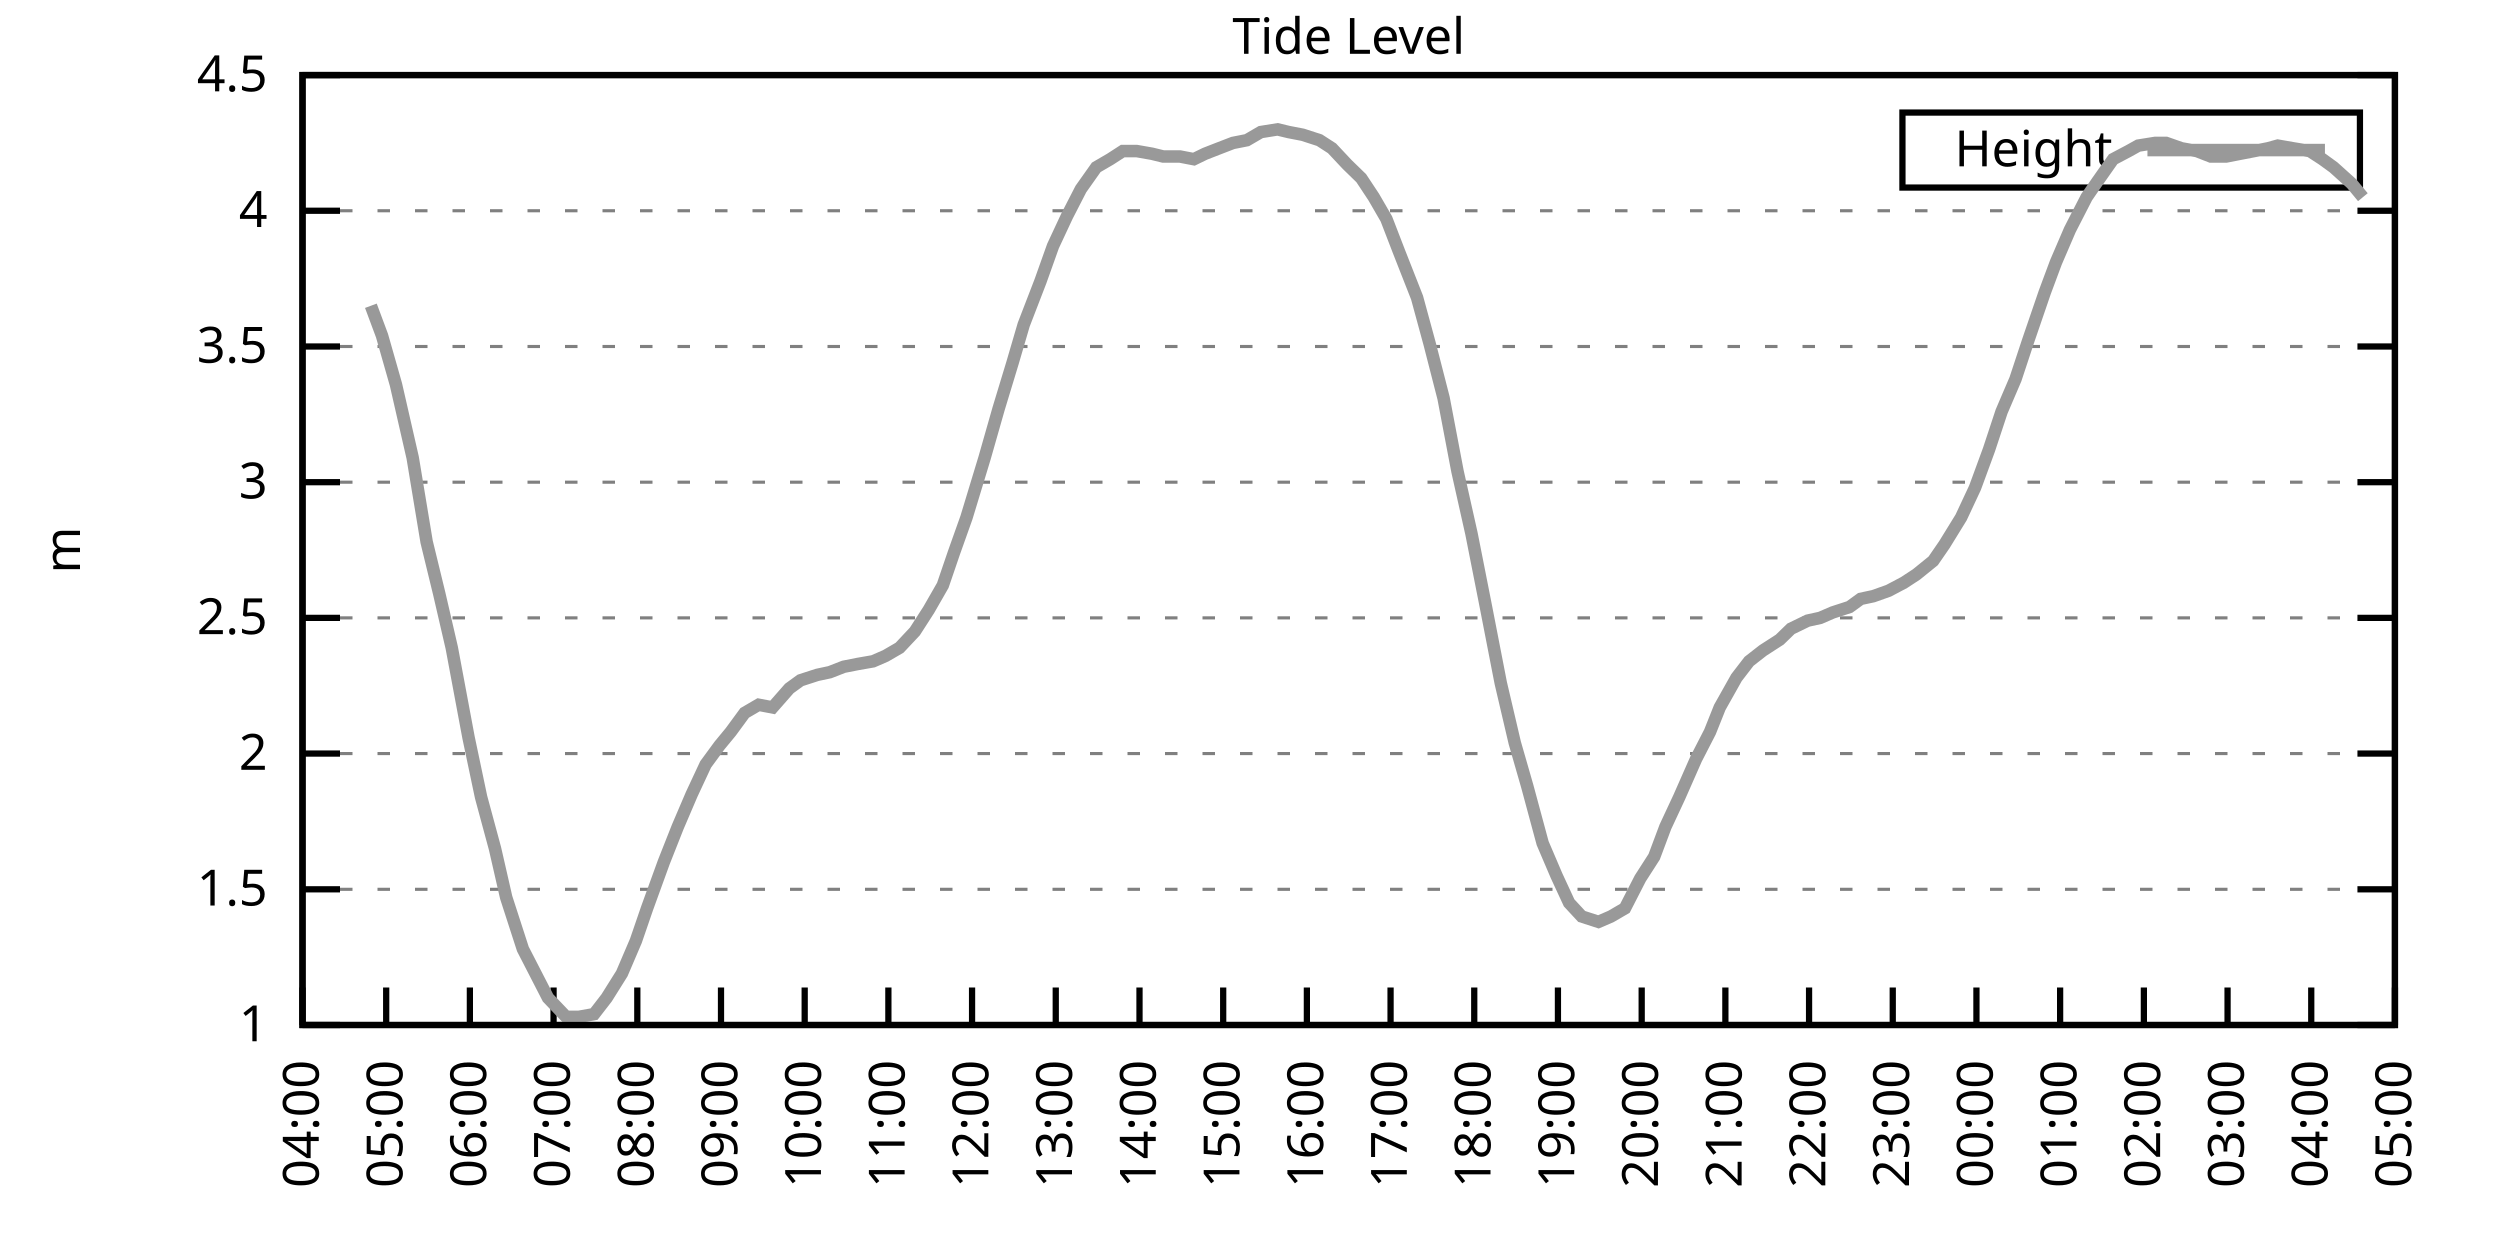
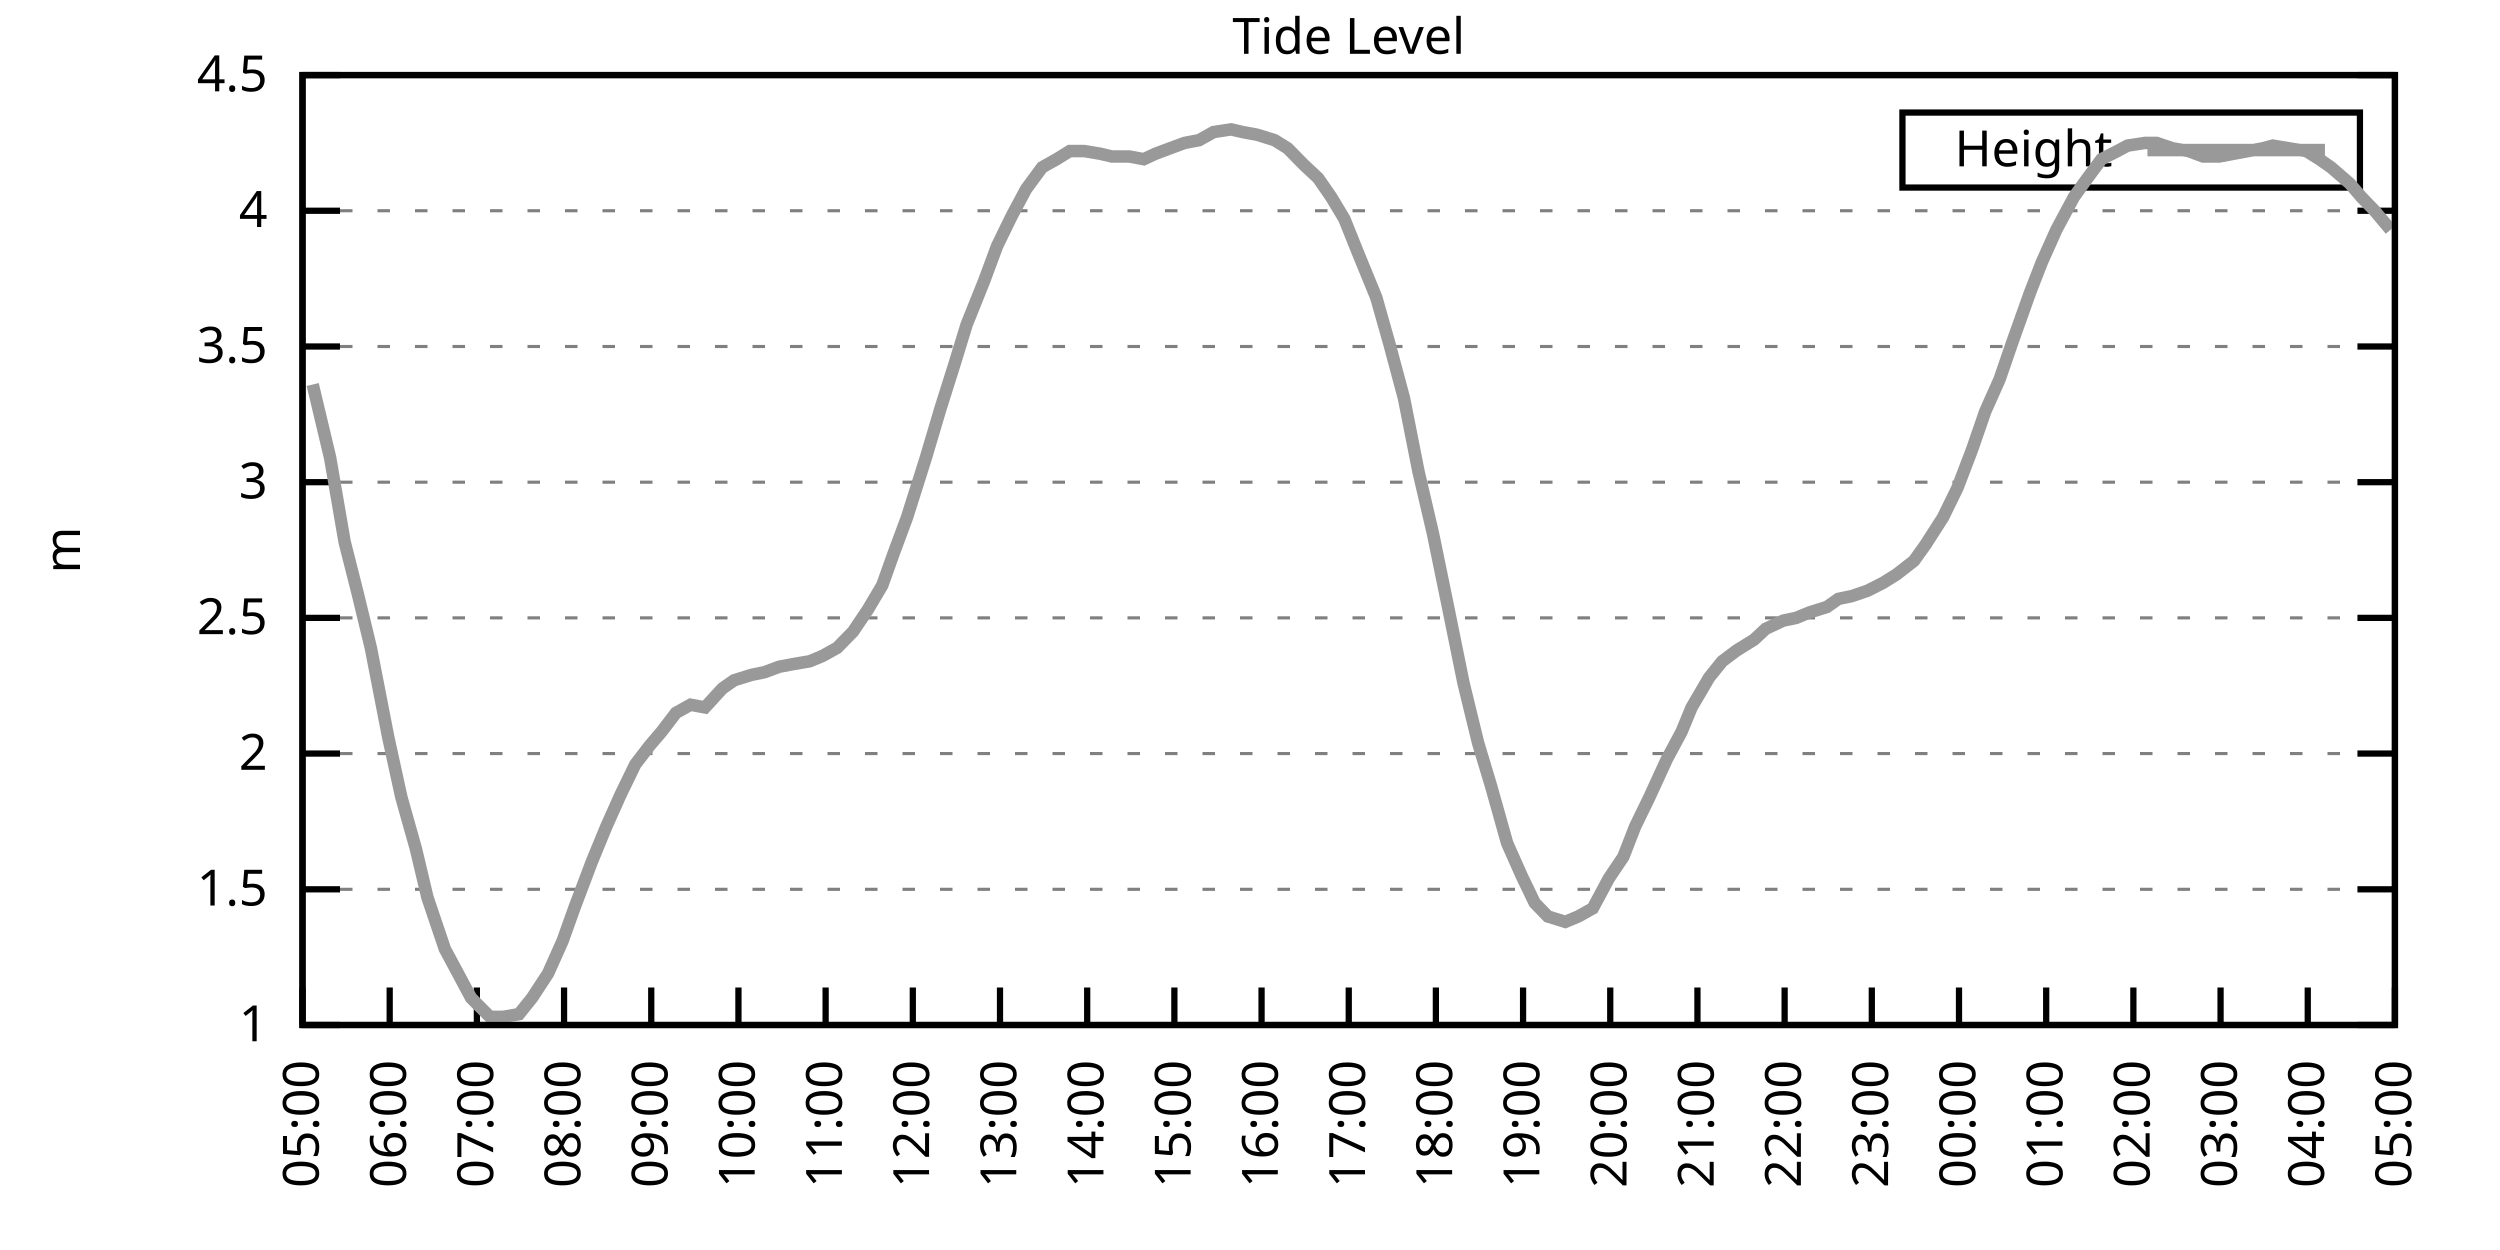
<svg xmlns="http://www.w3.org/2000/svg" xmlns:xlink="http://www.w3.org/1999/xlink" width="400" height="200" viewBox="0 0 400 200">
  <g id="gnuplot_canvas">
    <rect x="0" y="0" width="400" height="200" fill="none" />
    <defs>
      <circle id="gpDot" r="0.5" stroke-width="0.5" stroke="currentColor" />
      <path id="gpPt0" stroke-width="0.333" stroke="currentColor" d="M-1,0 h2 M0,-1 v2" />
      <path id="gpPt1" stroke-width="0.333" stroke="currentColor" d="M-1,-1 L1,1 M1,-1 L-1,1" />
      <path id="gpPt2" stroke-width="0.333" stroke="currentColor" d="M-1,0 L1,0 M0,-1 L0,1 M-1,-1 L1,1 M-1,1 L1,-1" />
      <rect id="gpPt3" stroke-width="0.333" stroke="currentColor" x="-1" y="-1" width="2" height="2" />
      <rect id="gpPt4" stroke-width="0.333" stroke="currentColor" fill="currentColor" x="-1" y="-1" width="2" height="2" />
      <circle id="gpPt5" stroke-width="0.333" stroke="currentColor" cx="0" cy="0" r="1" />
      <use xlink:href="#gpPt5" id="gpPt6" fill="currentColor" stroke="none" />
      <path id="gpPt7" stroke-width="0.333" stroke="currentColor" d="M0,-1.33 L-1.33,0.67 L1.33,0.67 z" />
      <use xlink:href="#gpPt7" id="gpPt8" fill="currentColor" stroke="none" />
      <use xlink:href="#gpPt7" id="gpPt9" stroke="currentColor" transform="rotate(180)" />
      <use xlink:href="#gpPt9" id="gpPt10" fill="currentColor" stroke="none" />
      <use xlink:href="#gpPt3" id="gpPt11" stroke="currentColor" transform="rotate(45)" />
      <use xlink:href="#gpPt11" id="gpPt12" fill="currentColor" stroke="none" />
      <path id="gpPt13" stroke-width="0.333" stroke="currentColor" d="M0,1.330 L1.265,0.411 L0.782,-1.067 L-0.782,-1.076 L-1.265,0.411 z" />
      <use xlink:href="#gpPt13" id="gpPt14" fill="currentColor" stroke="none" />
      <filter id="textbox" filterUnits="objectBoundingBox" x="0" y="0" height="1" width="1">
        <feFlood flood-color="white" flood-opacity="1" result="bgnd" />
        <feComposite in="SourceGraphic" in2="bgnd" operator="atop" />
      </filter>
      <filter id="greybox" filterUnits="objectBoundingBox" x="0" y="0" height="1" width="1">
        <feFlood flood-color="lightgrey" flood-opacity="1" result="grey" />
        <feComposite in="SourceGraphic" in2="grey" operator="atop" />
      </filter>
    </defs>
    <g fill="none" color="white" stroke="currentColor" stroke-width="1.00" stroke-linecap="butt" stroke-linejoin="miter">
</g>
    <g fill="none" color="black" stroke="currentColor" stroke-width="1.00" stroke-linecap="butt" stroke-linejoin="miter">
      <g stroke="none" shape-rendering="crispEdges">
        <polygon fill="rgb(255, 255, 255)" points="48.40,164.00 383.18,164.00 383.18,12.02 48.40,12.02 " />
      </g>
    </g>
    <g fill="none" color="black" stroke="currentColor" stroke-width="1.00" stroke-linecap="butt" stroke-linejoin="miter">
</g>
    <g fill="none" color="black" stroke="black" stroke-width="0.50" stroke-linecap="butt" stroke-linejoin="miter">
</g>
    <g fill="none" color="gray" stroke="currentColor" stroke-width="0.50" stroke-linecap="butt" stroke-linejoin="miter">
      <path stroke="gray" stroke-dasharray="2,4" class="gridline" d="M48.40,164.00 L383.19,164.00  " />
    </g>
    <g fill="none" color="gray" stroke="gray" stroke-width="1.00" stroke-linecap="butt" stroke-linejoin="miter">
</g>
    <g fill="none" color="black" stroke="currentColor" stroke-width="1.00" stroke-linecap="butt" stroke-linejoin="miter">
      <path stroke="black" d="M48.40,164.00 L54.40,164.00 M383.19,164.00 L377.19,164.00  " />
      <g transform="translate(42.80,166.60)" stroke="none" fill="black" font-family="Sans" font-size="8.00" text-anchor="end">
        <text>
          <tspan font-family="Sans"> 1</tspan>
        </text>
      </g>
    </g>
    <g fill="none" color="black" stroke="currentColor" stroke-width="1.00" stroke-linecap="butt" stroke-linejoin="miter">
</g>
    <g fill="none" color="black" stroke="black" stroke-width="0.50" stroke-linecap="butt" stroke-linejoin="miter">
</g>
    <g fill="none" color="gray" stroke="currentColor" stroke-width="0.50" stroke-linecap="butt" stroke-linejoin="miter">
      <path stroke="gray" stroke-dasharray="2,4" class="gridline" d="M48.40,142.29 L383.19,142.29  " />
    </g>
    <g fill="none" color="gray" stroke="gray" stroke-width="1.00" stroke-linecap="butt" stroke-linejoin="miter">
</g>
    <g fill="none" color="black" stroke="currentColor" stroke-width="1.00" stroke-linecap="butt" stroke-linejoin="miter">
      <path stroke="black" d="M48.40,142.29 L54.40,142.29 M383.19,142.29 L377.19,142.29  " />
      <g transform="translate(42.80,144.89)" stroke="none" fill="black" font-family="Sans" font-size="8.00" text-anchor="end">
        <text>
          <tspan font-family="Sans"> 1.5</tspan>
        </text>
      </g>
    </g>
    <g fill="none" color="black" stroke="currentColor" stroke-width="1.00" stroke-linecap="butt" stroke-linejoin="miter">
</g>
    <g fill="none" color="black" stroke="black" stroke-width="0.50" stroke-linecap="butt" stroke-linejoin="miter">
</g>
    <g fill="none" color="gray" stroke="currentColor" stroke-width="0.50" stroke-linecap="butt" stroke-linejoin="miter">
      <path stroke="gray" stroke-dasharray="2,4" class="gridline" d="M48.40,120.57 L383.19,120.57  " />
    </g>
    <g fill="none" color="gray" stroke="gray" stroke-width="1.00" stroke-linecap="butt" stroke-linejoin="miter">
</g>
    <g fill="none" color="black" stroke="currentColor" stroke-width="1.00" stroke-linecap="butt" stroke-linejoin="miter">
      <path stroke="black" d="M48.40,120.57 L54.40,120.57 M383.19,120.57 L377.19,120.57  " />
      <g transform="translate(42.80,123.17)" stroke="none" fill="black" font-family="Sans" font-size="8.00" text-anchor="end">
        <text>
          <tspan font-family="Sans"> 2</tspan>
        </text>
      </g>
    </g>
    <g fill="none" color="black" stroke="currentColor" stroke-width="1.00" stroke-linecap="butt" stroke-linejoin="miter">
</g>
    <g fill="none" color="black" stroke="black" stroke-width="0.50" stroke-linecap="butt" stroke-linejoin="miter">
</g>
    <g fill="none" color="gray" stroke="currentColor" stroke-width="0.50" stroke-linecap="butt" stroke-linejoin="miter">
      <path stroke="gray" stroke-dasharray="2,4" class="gridline" d="M48.40,98.86 L383.19,98.86  " />
    </g>
    <g fill="none" color="gray" stroke="gray" stroke-width="1.00" stroke-linecap="butt" stroke-linejoin="miter">
</g>
    <g fill="none" color="black" stroke="currentColor" stroke-width="1.00" stroke-linecap="butt" stroke-linejoin="miter">
      <path stroke="black" d="M48.40,98.86 L54.40,98.86 M383.19,98.86 L377.19,98.86  " />
      <g transform="translate(42.80,101.46)" stroke="none" fill="black" font-family="Sans" font-size="8.00" text-anchor="end">
        <text>
          <tspan font-family="Sans"> 2.5</tspan>
        </text>
      </g>
    </g>
    <g fill="none" color="black" stroke="currentColor" stroke-width="1.00" stroke-linecap="butt" stroke-linejoin="miter">
</g>
    <g fill="none" color="black" stroke="black" stroke-width="0.50" stroke-linecap="butt" stroke-linejoin="miter">
</g>
    <g fill="none" color="gray" stroke="currentColor" stroke-width="0.50" stroke-linecap="butt" stroke-linejoin="miter">
      <path stroke="gray" stroke-dasharray="2,4" class="gridline" d="M48.40,77.15 L383.19,77.15  " />
    </g>
    <g fill="none" color="gray" stroke="gray" stroke-width="1.00" stroke-linecap="butt" stroke-linejoin="miter">
</g>
    <g fill="none" color="black" stroke="currentColor" stroke-width="1.00" stroke-linecap="butt" stroke-linejoin="miter">
      <path stroke="black" d="M48.40,77.15 L54.40,77.15 M383.19,77.15 L377.19,77.15  " />
      <g transform="translate(42.80,79.75)" stroke="none" fill="black" font-family="Sans" font-size="8.00" text-anchor="end">
        <text>
          <tspan font-family="Sans"> 3</tspan>
        </text>
      </g>
    </g>
    <g fill="none" color="black" stroke="currentColor" stroke-width="1.00" stroke-linecap="butt" stroke-linejoin="miter">
</g>
    <g fill="none" color="black" stroke="black" stroke-width="0.50" stroke-linecap="butt" stroke-linejoin="miter">
</g>
    <g fill="none" color="gray" stroke="currentColor" stroke-width="0.50" stroke-linecap="butt" stroke-linejoin="miter">
      <path stroke="gray" stroke-dasharray="2,4" class="gridline" d="M48.40,55.44 L383.19,55.44  " />
    </g>
    <g fill="none" color="gray" stroke="gray" stroke-width="1.00" stroke-linecap="butt" stroke-linejoin="miter">
</g>
    <g fill="none" color="black" stroke="currentColor" stroke-width="1.00" stroke-linecap="butt" stroke-linejoin="miter">
      <path stroke="black" d="M48.40,55.44 L54.40,55.44 M383.19,55.44 L377.19,55.44  " />
      <g transform="translate(42.80,58.04)" stroke="none" fill="black" font-family="Sans" font-size="8.00" text-anchor="end">
        <text>
          <tspan font-family="Sans"> 3.5</tspan>
        </text>
      </g>
    </g>
    <g fill="none" color="black" stroke="currentColor" stroke-width="1.00" stroke-linecap="butt" stroke-linejoin="miter">
</g>
    <g fill="none" color="black" stroke="black" stroke-width="0.50" stroke-linecap="butt" stroke-linejoin="miter">
</g>
    <g fill="none" color="gray" stroke="currentColor" stroke-width="0.50" stroke-linecap="butt" stroke-linejoin="miter">
      <path stroke="gray" stroke-dasharray="2,4" class="gridline" d="M48.40,33.72 L383.19,33.72  " />
    </g>
    <g fill="none" color="gray" stroke="gray" stroke-width="1.00" stroke-linecap="butt" stroke-linejoin="miter">
</g>
    <g fill="none" color="black" stroke="currentColor" stroke-width="1.00" stroke-linecap="butt" stroke-linejoin="miter">
      <path stroke="black" d="M48.40,33.72 L54.40,33.72 M383.19,33.72 L377.19,33.72  " />
      <g transform="translate(42.80,36.32)" stroke="none" fill="black" font-family="Sans" font-size="8.00" text-anchor="end">
        <text>
          <tspan font-family="Sans"> 4</tspan>
        </text>
      </g>
    </g>
    <g fill="none" color="black" stroke="currentColor" stroke-width="1.00" stroke-linecap="butt" stroke-linejoin="miter">
</g>
    <g fill="none" color="black" stroke="black" stroke-width="0.50" stroke-linecap="butt" stroke-linejoin="miter">
</g>
    <g fill="none" color="gray" stroke="currentColor" stroke-width="0.50" stroke-linecap="butt" stroke-linejoin="miter">
      <path stroke="gray" stroke-dasharray="2,4" class="gridline" d="M48.40,12.01 L383.19,12.01  " />
    </g>
    <g fill="none" color="gray" stroke="gray" stroke-width="1.00" stroke-linecap="butt" stroke-linejoin="miter">
</g>
    <g fill="none" color="black" stroke="currentColor" stroke-width="1.00" stroke-linecap="butt" stroke-linejoin="miter">
      <path stroke="black" d="M48.40,12.01 L54.40,12.01 M383.19,12.01 L377.19,12.01  " />
      <g transform="translate(42.80,14.61)" stroke="none" fill="black" font-family="Sans" font-size="8.00" text-anchor="end">
        <text>
          <tspan font-family="Sans"> 4.5</tspan>
        </text>
      </g>
    </g>
    <g fill="none" color="black" stroke="currentColor" stroke-width="1.00" stroke-linecap="butt" stroke-linejoin="miter">
      <path stroke="black" d="M48.40,164.00 L48.40,158.00  " />
      <g transform="translate(51.00,169.60) rotate(270.00)" stroke="none" fill="black" font-family="Sans" font-size="8.00" text-anchor="end">
        <text>
-           <tspan font-family="Sans">04:00</tspan>
-         </text>
-       </g>
-     </g>
-     <g fill="none" color="black" stroke="currentColor" stroke-width="1.00" stroke-linecap="butt" stroke-linejoin="miter">
-       <path stroke="black" d="M61.79,164.00 L61.79,158.00  " />
-       <g transform="translate(64.39,169.60) rotate(270.00)" stroke="none" fill="black" font-family="Sans" font-size="8.00" text-anchor="end">
-         <text>
          <tspan font-family="Sans">05:00</tspan>
        </text>
      </g>
    </g>
    <g fill="none" color="black" stroke="currentColor" stroke-width="1.00" stroke-linecap="butt" stroke-linejoin="miter">
-       <path stroke="black" d="M75.18,164.00 L75.18,158.00  " />
-       <g transform="translate(77.78,169.60) rotate(270.00)" stroke="none" fill="black" font-family="Sans" font-size="8.00" text-anchor="end">
+       <path stroke="black" d="M62.35,164.00 L62.35,158.00  " />
+       <g transform="translate(64.95,169.60) rotate(270.00)" stroke="none" fill="black" font-family="Sans" font-size="8.00" text-anchor="end">
        <text>
          <tspan font-family="Sans">06:00</tspan>
        </text>
      </g>
    </g>
    <g fill="none" color="black" stroke="currentColor" stroke-width="1.00" stroke-linecap="butt" stroke-linejoin="miter">
-       <path stroke="black" d="M88.57,164.00 L88.57,158.00  " />
-       <g transform="translate(91.17,169.60) rotate(270.00)" stroke="none" fill="black" font-family="Sans" font-size="8.00" text-anchor="end">
+       <path stroke="black" d="M76.30,164.00 L76.30,158.00  " />
+       <g transform="translate(78.90,169.60) rotate(270.00)" stroke="none" fill="black" font-family="Sans" font-size="8.00" text-anchor="end">
        <text>
          <tspan font-family="Sans">07:00</tspan>
        </text>
      </g>
    </g>
    <g fill="none" color="black" stroke="currentColor" stroke-width="1.00" stroke-linecap="butt" stroke-linejoin="miter">
-       <path stroke="black" d="M101.97,164.00 L101.97,158.00  " />
-       <g transform="translate(104.57,169.60) rotate(270.00)" stroke="none" fill="black" font-family="Sans" font-size="8.00" text-anchor="end">
+       <path stroke="black" d="M90.25,164.00 L90.25,158.00  " />
+       <g transform="translate(92.85,169.60) rotate(270.00)" stroke="none" fill="black" font-family="Sans" font-size="8.00" text-anchor="end">
        <text>
          <tspan font-family="Sans">08:00</tspan>
        </text>
      </g>
    </g>
    <g fill="none" color="black" stroke="currentColor" stroke-width="1.00" stroke-linecap="butt" stroke-linejoin="miter">
-       <path stroke="black" d="M115.36,164.00 L115.36,158.00  " />
-       <g transform="translate(117.96,169.60) rotate(270.00)" stroke="none" fill="black" font-family="Sans" font-size="8.00" text-anchor="end">
+       <path stroke="black" d="M104.20,164.00 L104.20,158.00  " />
+       <g transform="translate(106.80,169.60) rotate(270.00)" stroke="none" fill="black" font-family="Sans" font-size="8.00" text-anchor="end">
        <text>
          <tspan font-family="Sans">09:00</tspan>
        </text>
      </g>
    </g>
    <g fill="none" color="black" stroke="currentColor" stroke-width="1.00" stroke-linecap="butt" stroke-linejoin="miter">
-       <path stroke="black" d="M128.75,164.00 L128.75,158.00  " />
-       <g transform="translate(131.35,169.60) rotate(270.00)" stroke="none" fill="black" font-family="Sans" font-size="8.00" text-anchor="end">
+       <path stroke="black" d="M118.15,164.00 L118.15,158.00  " />
+       <g transform="translate(120.75,169.60) rotate(270.00)" stroke="none" fill="black" font-family="Sans" font-size="8.00" text-anchor="end">
        <text>
          <tspan font-family="Sans">10:00</tspan>
        </text>
      </g>
    </g>
    <g fill="none" color="black" stroke="currentColor" stroke-width="1.00" stroke-linecap="butt" stroke-linejoin="miter">
-       <path stroke="black" d="M142.14,164.00 L142.14,158.00  " />
-       <g transform="translate(144.74,169.60) rotate(270.00)" stroke="none" fill="black" font-family="Sans" font-size="8.00" text-anchor="end">
+       <path stroke="black" d="M132.10,164.00 L132.10,158.00  " />
+       <g transform="translate(134.70,169.60) rotate(270.00)" stroke="none" fill="black" font-family="Sans" font-size="8.00" text-anchor="end">
        <text>
          <tspan font-family="Sans">11:00</tspan>
        </text>
      </g>
    </g>
    <g fill="none" color="black" stroke="currentColor" stroke-width="1.00" stroke-linecap="butt" stroke-linejoin="miter">
-       <path stroke="black" d="M155.53,164.00 L155.53,158.00  " />
-       <g transform="translate(158.13,169.60) rotate(270.00)" stroke="none" fill="black" font-family="Sans" font-size="8.00" text-anchor="end">
+       <path stroke="black" d="M146.05,164.00 L146.05,158.00  " />
+       <g transform="translate(148.65,169.60) rotate(270.00)" stroke="none" fill="black" font-family="Sans" font-size="8.00" text-anchor="end">
        <text>
          <tspan font-family="Sans">12:00</tspan>
        </text>
      </g>
    </g>
    <g fill="none" color="black" stroke="currentColor" stroke-width="1.00" stroke-linecap="butt" stroke-linejoin="miter">
-       <path stroke="black" d="M168.92,164.00 L168.92,158.00  " />
-       <g transform="translate(171.52,169.60) rotate(270.00)" stroke="none" fill="black" font-family="Sans" font-size="8.00" text-anchor="end">
+       <path stroke="black" d="M160.00,164.00 L160.00,158.00  " />
+       <g transform="translate(162.60,169.60) rotate(270.00)" stroke="none" fill="black" font-family="Sans" font-size="8.00" text-anchor="end">
        <text>
          <tspan font-family="Sans">13:00</tspan>
        </text>
      </g>
    </g>
    <g fill="none" color="black" stroke="currentColor" stroke-width="1.00" stroke-linecap="butt" stroke-linejoin="miter">
-       <path stroke="black" d="M182.32,164.00 L182.32,158.00  " />
-       <g transform="translate(184.92,169.60) rotate(270.00)" stroke="none" fill="black" font-family="Sans" font-size="8.00" text-anchor="end">
+       <path stroke="black" d="M173.95,164.00 L173.95,158.00  " />
+       <g transform="translate(176.55,169.60) rotate(270.00)" stroke="none" fill="black" font-family="Sans" font-size="8.00" text-anchor="end">
        <text>
          <tspan font-family="Sans">14:00</tspan>
        </text>
      </g>
    </g>
    <g fill="none" color="black" stroke="currentColor" stroke-width="1.00" stroke-linecap="butt" stroke-linejoin="miter">
-       <path stroke="black" d="M195.71,164.00 L195.71,158.00  " />
-       <g transform="translate(198.31,169.60) rotate(270.00)" stroke="none" fill="black" font-family="Sans" font-size="8.00" text-anchor="end">
+       <path stroke="black" d="M187.90,164.00 L187.90,158.00  " />
+       <g transform="translate(190.50,169.60) rotate(270.00)" stroke="none" fill="black" font-family="Sans" font-size="8.00" text-anchor="end">
        <text>
          <tspan font-family="Sans">15:00</tspan>
        </text>
      </g>
    </g>
    <g fill="none" color="black" stroke="currentColor" stroke-width="1.00" stroke-linecap="butt" stroke-linejoin="miter">
-       <path stroke="black" d="M209.10,164.00 L209.10,158.00  " />
-       <g transform="translate(211.70,169.60) rotate(270.00)" stroke="none" fill="black" font-family="Sans" font-size="8.00" text-anchor="end">
+       <path stroke="black" d="M201.85,164.00 L201.85,158.00  " />
+       <g transform="translate(204.45,169.60) rotate(270.00)" stroke="none" fill="black" font-family="Sans" font-size="8.00" text-anchor="end">
        <text>
          <tspan font-family="Sans">16:00</tspan>
        </text>
      </g>
    </g>
    <g fill="none" color="black" stroke="currentColor" stroke-width="1.00" stroke-linecap="butt" stroke-linejoin="miter">
-       <path stroke="black" d="M222.49,164.00 L222.49,158.00  " />
-       <g transform="translate(225.09,169.60) rotate(270.00)" stroke="none" fill="black" font-family="Sans" font-size="8.00" text-anchor="end">
+       <path stroke="black" d="M215.80,164.00 L215.80,158.00  " />
+       <g transform="translate(218.40,169.60) rotate(270.00)" stroke="none" fill="black" font-family="Sans" font-size="8.00" text-anchor="end">
        <text>
          <tspan font-family="Sans">17:00</tspan>
        </text>
      </g>
    </g>
    <g fill="none" color="black" stroke="currentColor" stroke-width="1.00" stroke-linecap="butt" stroke-linejoin="miter">
-       <path stroke="black" d="M235.88,164.00 L235.88,158.00  " />
-       <g transform="translate(238.48,169.60) rotate(270.00)" stroke="none" fill="black" font-family="Sans" font-size="8.00" text-anchor="end">
+       <path stroke="black" d="M229.74,164.00 L229.74,158.00  " />
+       <g transform="translate(232.34,169.60) rotate(270.00)" stroke="none" fill="black" font-family="Sans" font-size="8.00" text-anchor="end">
        <text>
          <tspan font-family="Sans">18:00</tspan>
        </text>
      </g>
    </g>
    <g fill="none" color="black" stroke="currentColor" stroke-width="1.00" stroke-linecap="butt" stroke-linejoin="miter">
-       <path stroke="black" d="M249.27,164.00 L249.27,158.00  " />
-       <g transform="translate(251.87,169.60) rotate(270.00)" stroke="none" fill="black" font-family="Sans" font-size="8.00" text-anchor="end">
+       <path stroke="black" d="M243.69,164.00 L243.69,158.00  " />
+       <g transform="translate(246.29,169.60) rotate(270.00)" stroke="none" fill="black" font-family="Sans" font-size="8.00" text-anchor="end">
        <text>
          <tspan font-family="Sans">19:00</tspan>
        </text>
      </g>
    </g>
    <g fill="none" color="black" stroke="currentColor" stroke-width="1.00" stroke-linecap="butt" stroke-linejoin="miter">
-       <path stroke="black" d="M262.67,164.00 L262.67,158.00  " />
-       <g transform="translate(265.27,169.60) rotate(270.00)" stroke="none" fill="black" font-family="Sans" font-size="8.00" text-anchor="end">
+       <path stroke="black" d="M257.64,164.00 L257.64,158.00  " />
+       <g transform="translate(260.24,169.60) rotate(270.00)" stroke="none" fill="black" font-family="Sans" font-size="8.00" text-anchor="end">
        <text>
          <tspan font-family="Sans">20:00</tspan>
        </text>
      </g>
    </g>
    <g fill="none" color="black" stroke="currentColor" stroke-width="1.00" stroke-linecap="butt" stroke-linejoin="miter">
-       <path stroke="black" d="M276.06,164.00 L276.06,158.00  " />
-       <g transform="translate(278.66,169.60) rotate(270.00)" stroke="none" fill="black" font-family="Sans" font-size="8.00" text-anchor="end">
+       <path stroke="black" d="M271.59,164.00 L271.59,158.00  " />
+       <g transform="translate(274.19,169.60) rotate(270.00)" stroke="none" fill="black" font-family="Sans" font-size="8.00" text-anchor="end">
        <text>
          <tspan font-family="Sans">21:00</tspan>
        </text>
      </g>
    </g>
    <g fill="none" color="black" stroke="currentColor" stroke-width="1.00" stroke-linecap="butt" stroke-linejoin="miter">
-       <path stroke="black" d="M289.45,164.00 L289.45,158.00  " />
-       <g transform="translate(292.05,169.60) rotate(270.00)" stroke="none" fill="black" font-family="Sans" font-size="8.00" text-anchor="end">
+       <path stroke="black" d="M285.54,164.00 L285.54,158.00  " />
+       <g transform="translate(288.14,169.60) rotate(270.00)" stroke="none" fill="black" font-family="Sans" font-size="8.00" text-anchor="end">
        <text>
          <tspan font-family="Sans">22:00</tspan>
        </text>
      </g>
    </g>
    <g fill="none" color="black" stroke="currentColor" stroke-width="1.00" stroke-linecap="butt" stroke-linejoin="miter">
-       <path stroke="black" d="M302.84,164.00 L302.84,158.00  " />
-       <g transform="translate(305.44,169.60) rotate(270.00)" stroke="none" fill="black" font-family="Sans" font-size="8.00" text-anchor="end">
+       <path stroke="black" d="M299.49,164.00 L299.49,158.00  " />
+       <g transform="translate(302.09,169.60) rotate(270.00)" stroke="none" fill="black" font-family="Sans" font-size="8.00" text-anchor="end">
        <text>
          <tspan font-family="Sans">23:00</tspan>
        </text>
      </g>
    </g>
    <g fill="none" color="black" stroke="currentColor" stroke-width="1.00" stroke-linecap="butt" stroke-linejoin="miter">
-       <path stroke="black" d="M316.23,164.00 L316.23,158.00  " />
-       <g transform="translate(318.83,169.60) rotate(270.00)" stroke="none" fill="black" font-family="Sans" font-size="8.00" text-anchor="end">
+       <path stroke="black" d="M313.44,164.00 L313.44,158.00  " />
+       <g transform="translate(316.04,169.60) rotate(270.00)" stroke="none" fill="black" font-family="Sans" font-size="8.00" text-anchor="end">
        <text>
          <tspan font-family="Sans">00:00</tspan>
        </text>
      </g>
    </g>
    <g fill="none" color="black" stroke="currentColor" stroke-width="1.00" stroke-linecap="butt" stroke-linejoin="miter">
-       <path stroke="black" d="M329.62,164.00 L329.62,158.00  " />
-       <g transform="translate(332.22,169.60) rotate(270.00)" stroke="none" fill="black" font-family="Sans" font-size="8.00" text-anchor="end">
+       <path stroke="black" d="M327.39,164.00 L327.39,158.00  " />
+       <g transform="translate(329.99,169.60) rotate(270.00)" stroke="none" fill="black" font-family="Sans" font-size="8.00" text-anchor="end">
        <text>
          <tspan font-family="Sans">01:00</tspan>
        </text>
      </g>
    </g>
    <g fill="none" color="black" stroke="currentColor" stroke-width="1.00" stroke-linecap="butt" stroke-linejoin="miter">
-       <path stroke="black" d="M343.02,164.00 L343.02,158.00  " />
-       <g transform="translate(345.62,169.60) rotate(270.00)" stroke="none" fill="black" font-family="Sans" font-size="8.00" text-anchor="end">
+       <path stroke="black" d="M341.34,164.00 L341.34,158.00  " />
+       <g transform="translate(343.94,169.60) rotate(270.00)" stroke="none" fill="black" font-family="Sans" font-size="8.00" text-anchor="end">
        <text>
          <tspan font-family="Sans">02:00</tspan>
        </text>
      </g>
    </g>
    <g fill="none" color="black" stroke="currentColor" stroke-width="1.00" stroke-linecap="butt" stroke-linejoin="miter">
-       <path stroke="black" d="M356.41,164.00 L356.41,158.00  " />
-       <g transform="translate(359.01,169.60) rotate(270.00)" stroke="none" fill="black" font-family="Sans" font-size="8.00" text-anchor="end">
+       <path stroke="black" d="M355.29,164.00 L355.29,158.00  " />
+       <g transform="translate(357.89,169.60) rotate(270.00)" stroke="none" fill="black" font-family="Sans" font-size="8.00" text-anchor="end">
        <text>
          <tspan font-family="Sans">03:00</tspan>
        </text>
      </g>
    </g>
    <g fill="none" color="black" stroke="currentColor" stroke-width="1.00" stroke-linecap="butt" stroke-linejoin="miter">
-       <path stroke="black" d="M369.80,164.00 L369.80,158.00  " />
-       <g transform="translate(372.40,169.60) rotate(270.00)" stroke="none" fill="black" font-family="Sans" font-size="8.00" text-anchor="end">
+       <path stroke="black" d="M369.24,164.00 L369.24,158.00  " />
+       <g transform="translate(371.84,169.60) rotate(270.00)" stroke="none" fill="black" font-family="Sans" font-size="8.00" text-anchor="end">
        <text>
          <tspan font-family="Sans">04:00</tspan>
        </text>
      </g>
    </g>
    <g fill="none" color="black" stroke="currentColor" stroke-width="1.00" stroke-linecap="butt" stroke-linejoin="miter">
      <path stroke="black" d="M383.19,164.00 L383.19,158.00  " />
      <g transform="translate(385.79,169.60) rotate(270.00)" stroke="none" fill="black" font-family="Sans" font-size="8.00" text-anchor="end">
        <text>
          <tspan font-family="Sans">05:00</tspan>
        </text>
      </g>
    </g>
    <g fill="none" color="black" stroke="currentColor" stroke-width="1.00" stroke-linecap="butt" stroke-linejoin="miter">
</g>
    <g fill="none" color="black" stroke="currentColor" stroke-width="1.00" stroke-linecap="butt" stroke-linejoin="miter">
      <path stroke="black" d="M48.40,12.01 L48.40,164.00 L383.19,164.00 L383.19,12.01 L48.40,12.01 Z  " />
    </g>
    <g fill="none" color="black" stroke="currentColor" stroke-width="1.00" stroke-linecap="butt" stroke-linejoin="miter">
</g>
    <g fill="none" color="black" stroke="currentColor" stroke-width="1.00" stroke-linecap="butt" stroke-linejoin="miter">
      <path stroke="black" d="M304.39,30.01 L304.39,18.01 L377.59,18.01 L377.59,30.01 L304.39,30.01 Z  " />
    </g>
    <g id="Tide_level_plot_1">
      <g fill="none" color="white" stroke="black" stroke-width="2.00" stroke-linecap="butt" stroke-linejoin="miter">
</g>
      <g fill="none" color="black" stroke="currentColor" stroke-width="2.00" stroke-linecap="butt" stroke-linejoin="miter">
        <g transform="translate(337.99,26.61)" stroke="none" fill="black" font-family="Sans" font-size="8.00" text-anchor="end">
          <text>
            <tspan font-family="Sans">Height</tspan>
          </text>
        </g>
      </g>
      <g fill="none" color="black" stroke="currentColor" stroke-width="2.00" stroke-linecap="butt" stroke-linejoin="miter">
-         <path stroke="rgb(153, 153, 153)" d="M343.59,24.01 L371.99,24.01 M59.34,48.92 L61.12,53.70 L63.35,61.52 L66.03,73.24 L68.26,86.70 L70.27,94.95   L72.28,103.64 L74.96,117.97 L76.97,127.52 L79.20,135.77 L80.99,143.59 L83.66,151.84 L85.67,155.75 L87.68,159.66   L90.58,162.70 L92.59,162.70 L95.05,162.26 L97.06,159.66 L99.51,155.75 L101.74,150.54 L103.53,145.33 L106.21,137.94   L108.44,132.30 L110.67,127.09 L112.90,122.31 L115.13,119.27 L116.92,117.10 L119.15,114.06 L121.38,112.76 L123.62,113.19   L126.29,110.15 L128.08,108.85 L130.76,107.98 L132.77,107.55 L135.00,106.68 L137.23,106.24 L139.69,105.81 L141.69,104.94   L143.93,103.64 L146.38,101.03 L148.61,97.56 L150.85,93.65 L152.63,88.44 L154.64,82.79 L157.54,73.24 L159.77,65.42   L162.01,58.04 L163.79,51.96 L166.47,45.01 L168.48,39.37 L170.71,34.59 L172.94,30.25 L175.40,26.77 L177.63,25.47   L179.64,24.17 L181.87,24.17 L184.32,24.60 L186.11,25.04 L188.79,25.04 L191.02,25.47 L192.81,24.60 L195.04,23.73   L197.27,22.87 L199.50,22.43 L201.73,21.13 L204.41,20.70 L206.20,21.13 L208.43,21.56 L211.11,22.43 L213.12,23.73   L215.57,26.34 L217.80,28.51 L219.81,31.55 L221.82,35.03 L223.83,40.24 L226.73,47.62 L228.74,55.00 L230.97,63.69   L233.20,75.41 L235.44,85.40 L237.67,96.69 L240.12,109.28 L242.36,118.84 L244.36,125.79 L246.82,134.90 L249.05,140.12   L251.06,144.46 L253.07,146.63 L255.75,147.50 L257.76,146.63 L259.99,145.33 L262.44,140.55 L264.67,137.08 L266.46,132.30   L268.69,127.52 L271.37,121.44 L273.60,117.10 L275.16,113.19 L277.84,108.42 L279.85,105.81 L282.08,104.07 L284.76,102.34   L286.55,100.60 L289.23,99.30 L291.23,98.86 L293.24,97.99 L295.92,97.12 L297.71,95.82 L299.72,95.39 L302.17,94.52   L304.63,93.22 L306.63,91.91 L309.31,89.74 L311.10,87.14 L313.78,82.79 L316.01,78.02 L318.24,71.94 L320.25,65.86   L322.48,60.65 L324.49,54.57 L327.17,46.75 L328.95,41.97 L331.19,36.76 L333.86,31.55 L335.65,28.95 L338.10,25.47   L340.56,24.17 L342.12,23.30 L344.80,22.87 L346.59,22.87 L349.04,23.73 L351.50,24.17 L353.73,25.04 L356.18,25.04   L358.42,24.60 L360.65,24.17 L362.88,23.73 L364.44,23.30 L366.90,23.73 L369.58,24.17 L371.58,25.47 L373.37,26.77   L376.27,29.38 L378.06,31.55  " />
+         <path stroke="rgb(153, 153, 153)" d="M343.59,24.01 L371.99,24.01 M50.03,61.52 L52.82,73.24 L55.14,86.70 L57.23,94.95 L59.33,103.64 L62.12,117.97   L64.21,127.52 L66.53,135.77 L68.39,143.59 L71.18,151.84 L73.28,155.75 L75.37,159.66 L78.39,162.70 L80.48,162.70   L83.04,162.26 L85.13,159.66 L87.69,155.75 L90.02,150.54 L91.88,145.33 L94.67,137.94 L96.99,132.30 L99.32,127.09   L101.64,122.31 L103.97,119.27 L105.83,117.10 L108.15,114.06 L110.48,112.76 L112.80,113.19 L115.59,110.15 L117.45,108.85   L120.24,107.98 L122.33,107.55 L124.66,106.68 L126.98,106.24 L129.54,105.81 L131.63,104.94 L133.96,103.64 L136.51,101.03   L138.84,97.56 L141.16,93.65 L143.02,88.44 L145.12,82.79 L148.14,73.24 L150.46,65.42 L152.79,58.04 L154.65,51.96   L157.44,45.01 L159.53,39.37 L161.86,34.59 L164.18,30.25 L166.74,26.77 L169.06,25.47 L171.16,24.17 L173.48,24.17   L176.04,24.60 L177.90,25.04 L180.69,25.04 L183.01,25.47 L184.87,24.60 L187.20,23.73 L189.52,22.87 L191.85,22.43   L194.17,21.13 L196.96,20.70 L198.82,21.13 L201.15,21.56 L203.94,22.43 L206.03,23.73 L208.59,26.34 L210.91,28.51   L213.01,31.55 L215.10,35.03 L217.19,40.24 L220.21,47.62 L222.30,55.00 L224.63,63.69 L226.95,75.41 L229.28,85.40   L231.60,96.69 L234.16,109.28 L236.49,118.84 L238.58,125.79 L241.14,134.90 L243.46,140.12 L245.55,144.46 L247.65,146.63   L250.44,147.50 L252.53,146.63 L254.85,145.33 L257.41,140.55 L259.74,137.08 L261.60,132.30 L263.92,127.52 L266.71,121.44   L269.04,117.10 L270.66,113.19 L273.45,108.42 L275.55,105.81 L277.87,104.07 L280.66,102.34 L282.52,100.60 L285.31,99.30   L287.40,98.86 L289.50,97.99 L292.29,97.12 L294.15,95.82 L296.24,95.39 L298.80,94.52 L301.35,93.22 L303.44,91.91   L306.23,89.74 L308.09,87.14 L310.88,82.79 L313.21,78.02 L315.53,71.94 L317.63,65.86 L319.95,60.65 L322.04,54.57   L324.83,46.75 L326.69,41.97 L329.02,36.76 L331.81,31.55 L333.67,28.95 L336.23,25.47 L338.78,24.17 L340.41,23.30   L343.20,22.87 L345.06,22.87 L347.62,23.73 L350.18,24.17 L352.50,25.04 L355.06,25.04 L357.38,24.60 L359.71,24.17   L362.03,23.73 L363.66,23.30 L366.22,23.73 L369.01,24.17 L371.10,25.47 L372.96,26.77 L375.98,29.38 L377.84,31.55   L379.94,33.72 L382.49,36.76  " />
      </g>
    </g>
    <g fill="none" color="black" stroke="currentColor" stroke-width="2.00" stroke-linecap="butt" stroke-linejoin="miter">
</g>
    <g fill="none" color="black" stroke="black" stroke-width="1.00" stroke-linecap="butt" stroke-linejoin="miter">
</g>
    <g fill="none" color="black" stroke="currentColor" stroke-width="1.00" stroke-linecap="butt" stroke-linejoin="miter">
      <path stroke="black" d="M48.40,12.01 L48.40,164.00 L383.19,164.00 L383.19,12.01 L48.40,12.01 Z  " />
      <g transform="translate(12.80,88.01) rotate(270.00)" stroke="none" fill="black" font-family="Sans" font-size="8.00" text-anchor="middle">
        <text>
          <tspan font-family="Sans">m</tspan>
        </text>
      </g>
    </g>
    <g fill="none" color="black" stroke="currentColor" stroke-width="1.00" stroke-linecap="butt" stroke-linejoin="miter">
</g>
    <g fill="none" color="black" stroke="currentColor" stroke-width="1.00" stroke-linecap="butt" stroke-linejoin="miter">
      <g transform="translate(215.79,8.61)" stroke="none" fill="black" font-family="Sans" font-size="8.00" text-anchor="middle">
        <text>
          <tspan font-family="Sans">Tide Level</tspan>
        </text>
      </g>
    </g>
    <g fill="none" color="black" stroke="currentColor" stroke-width="1.00" stroke-linecap="butt" stroke-linejoin="miter">
</g>
  </g>
</svg>
